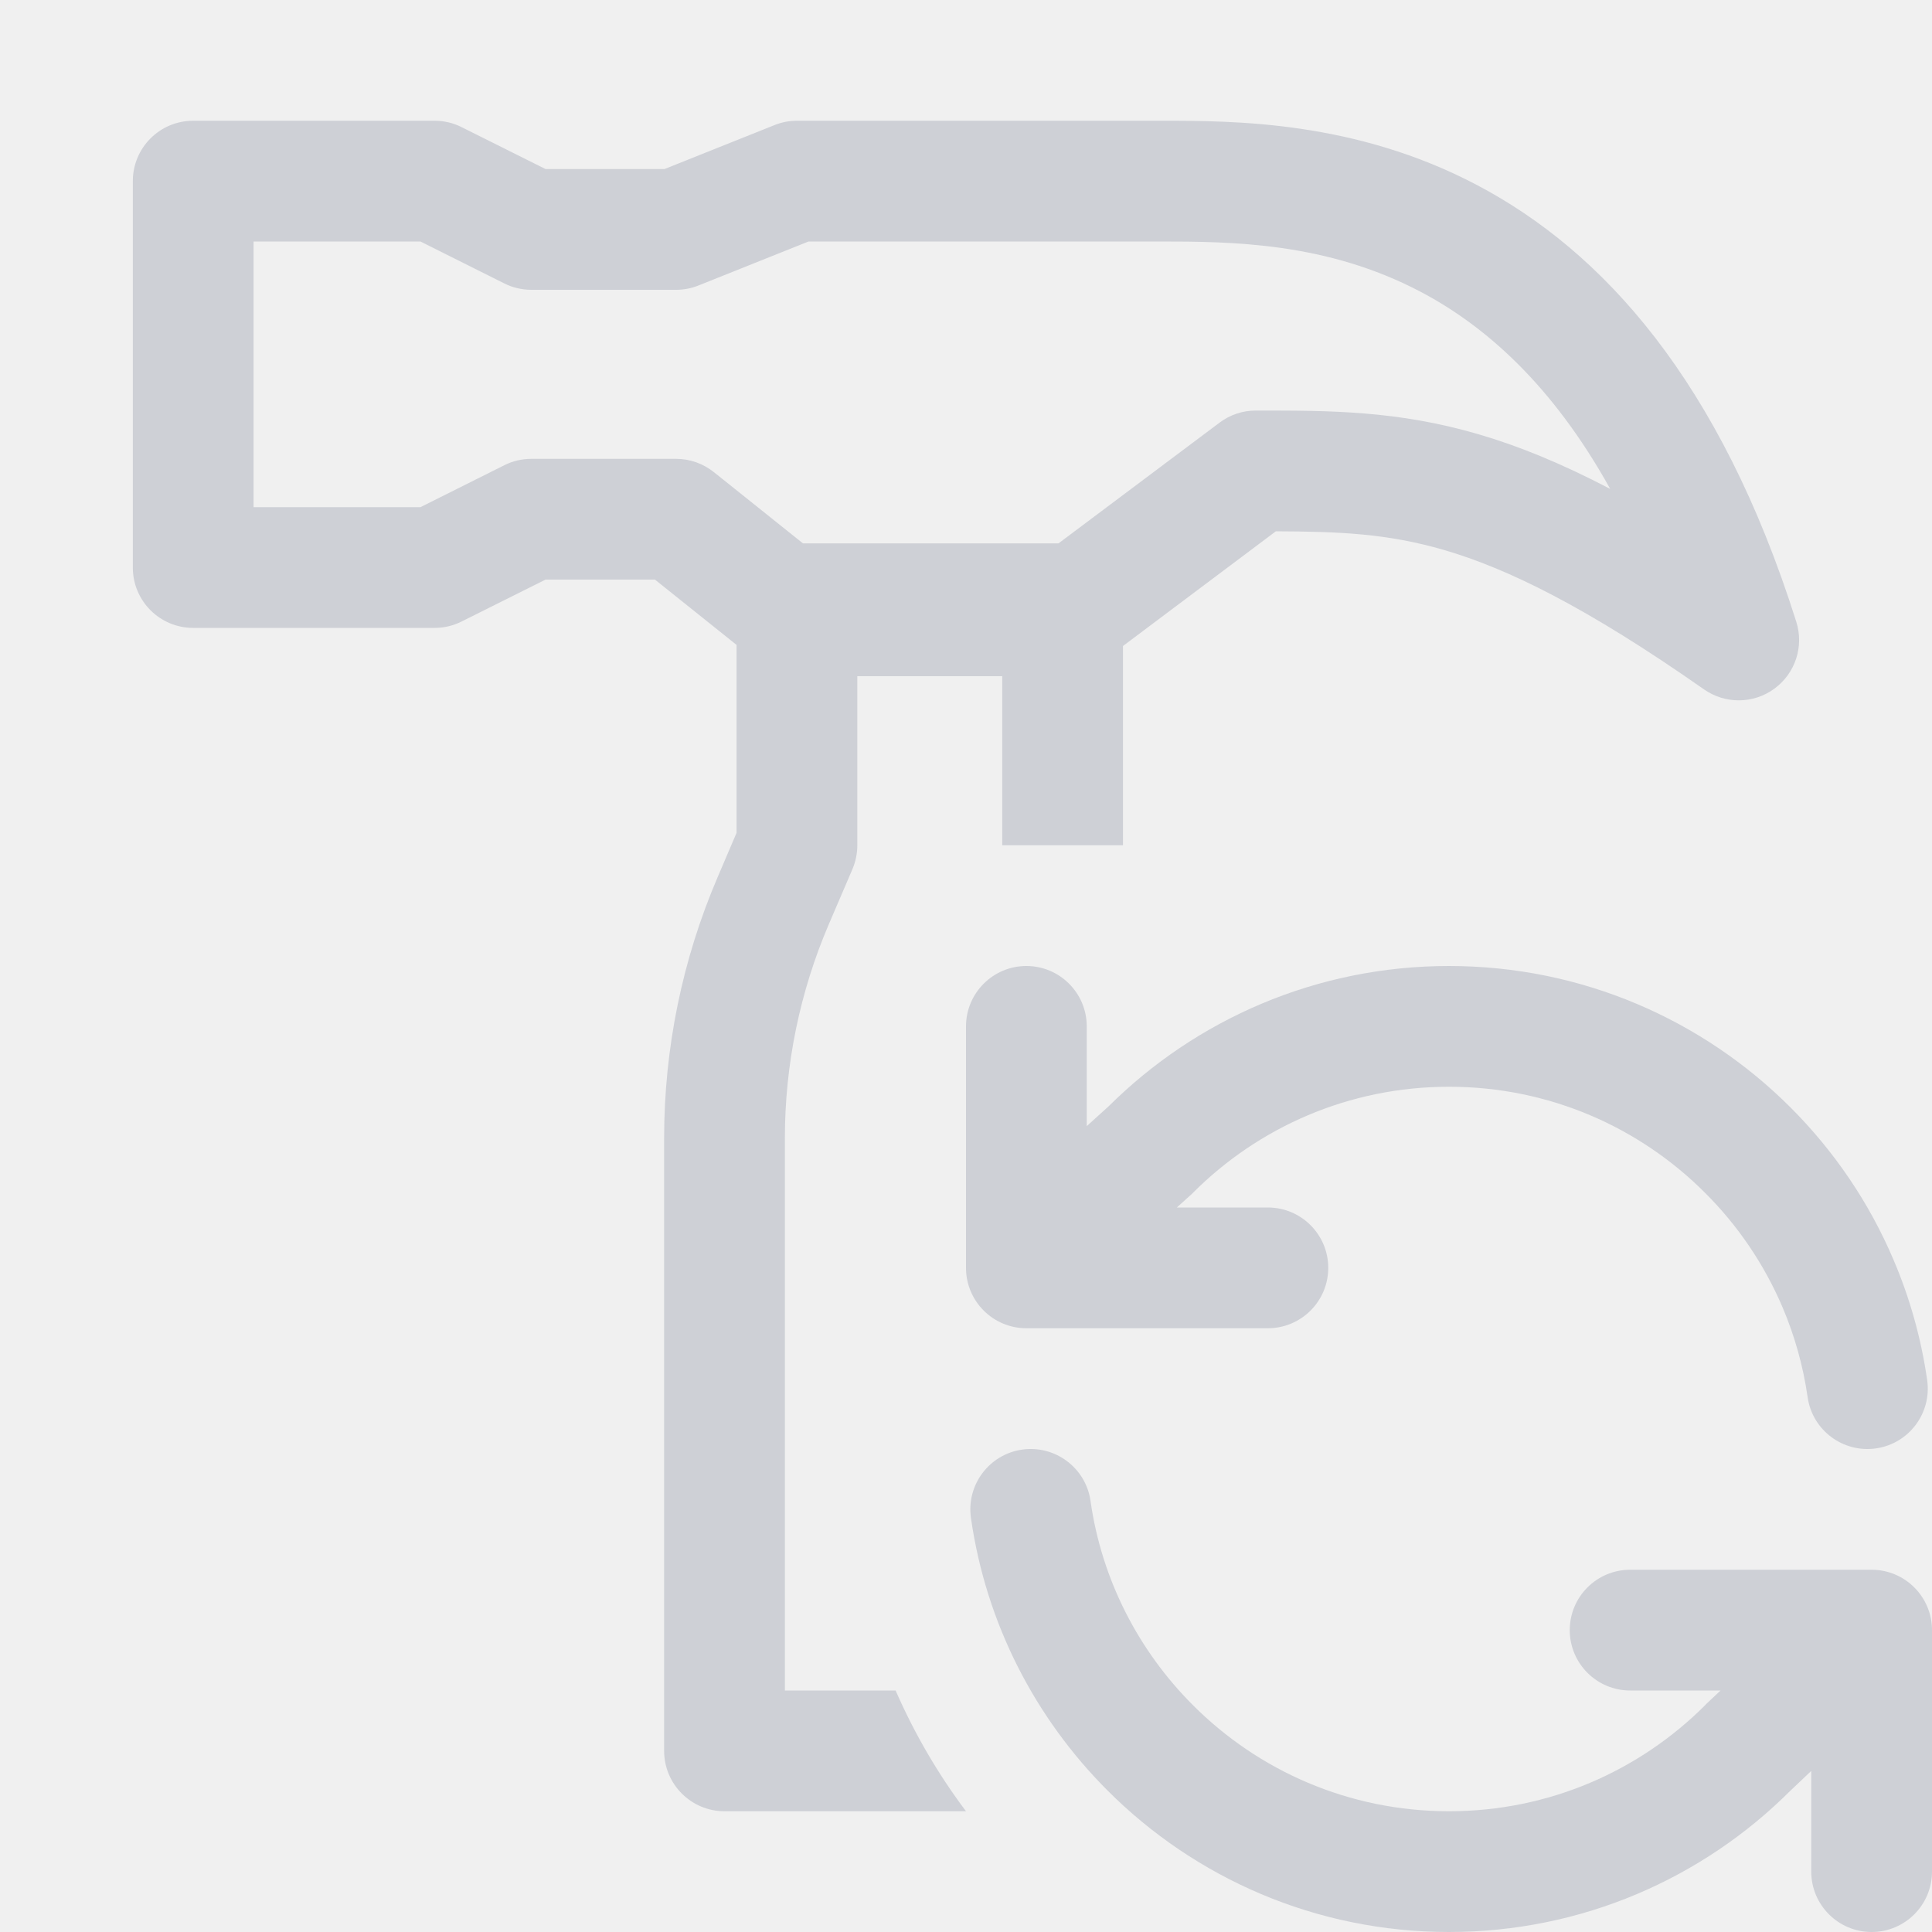
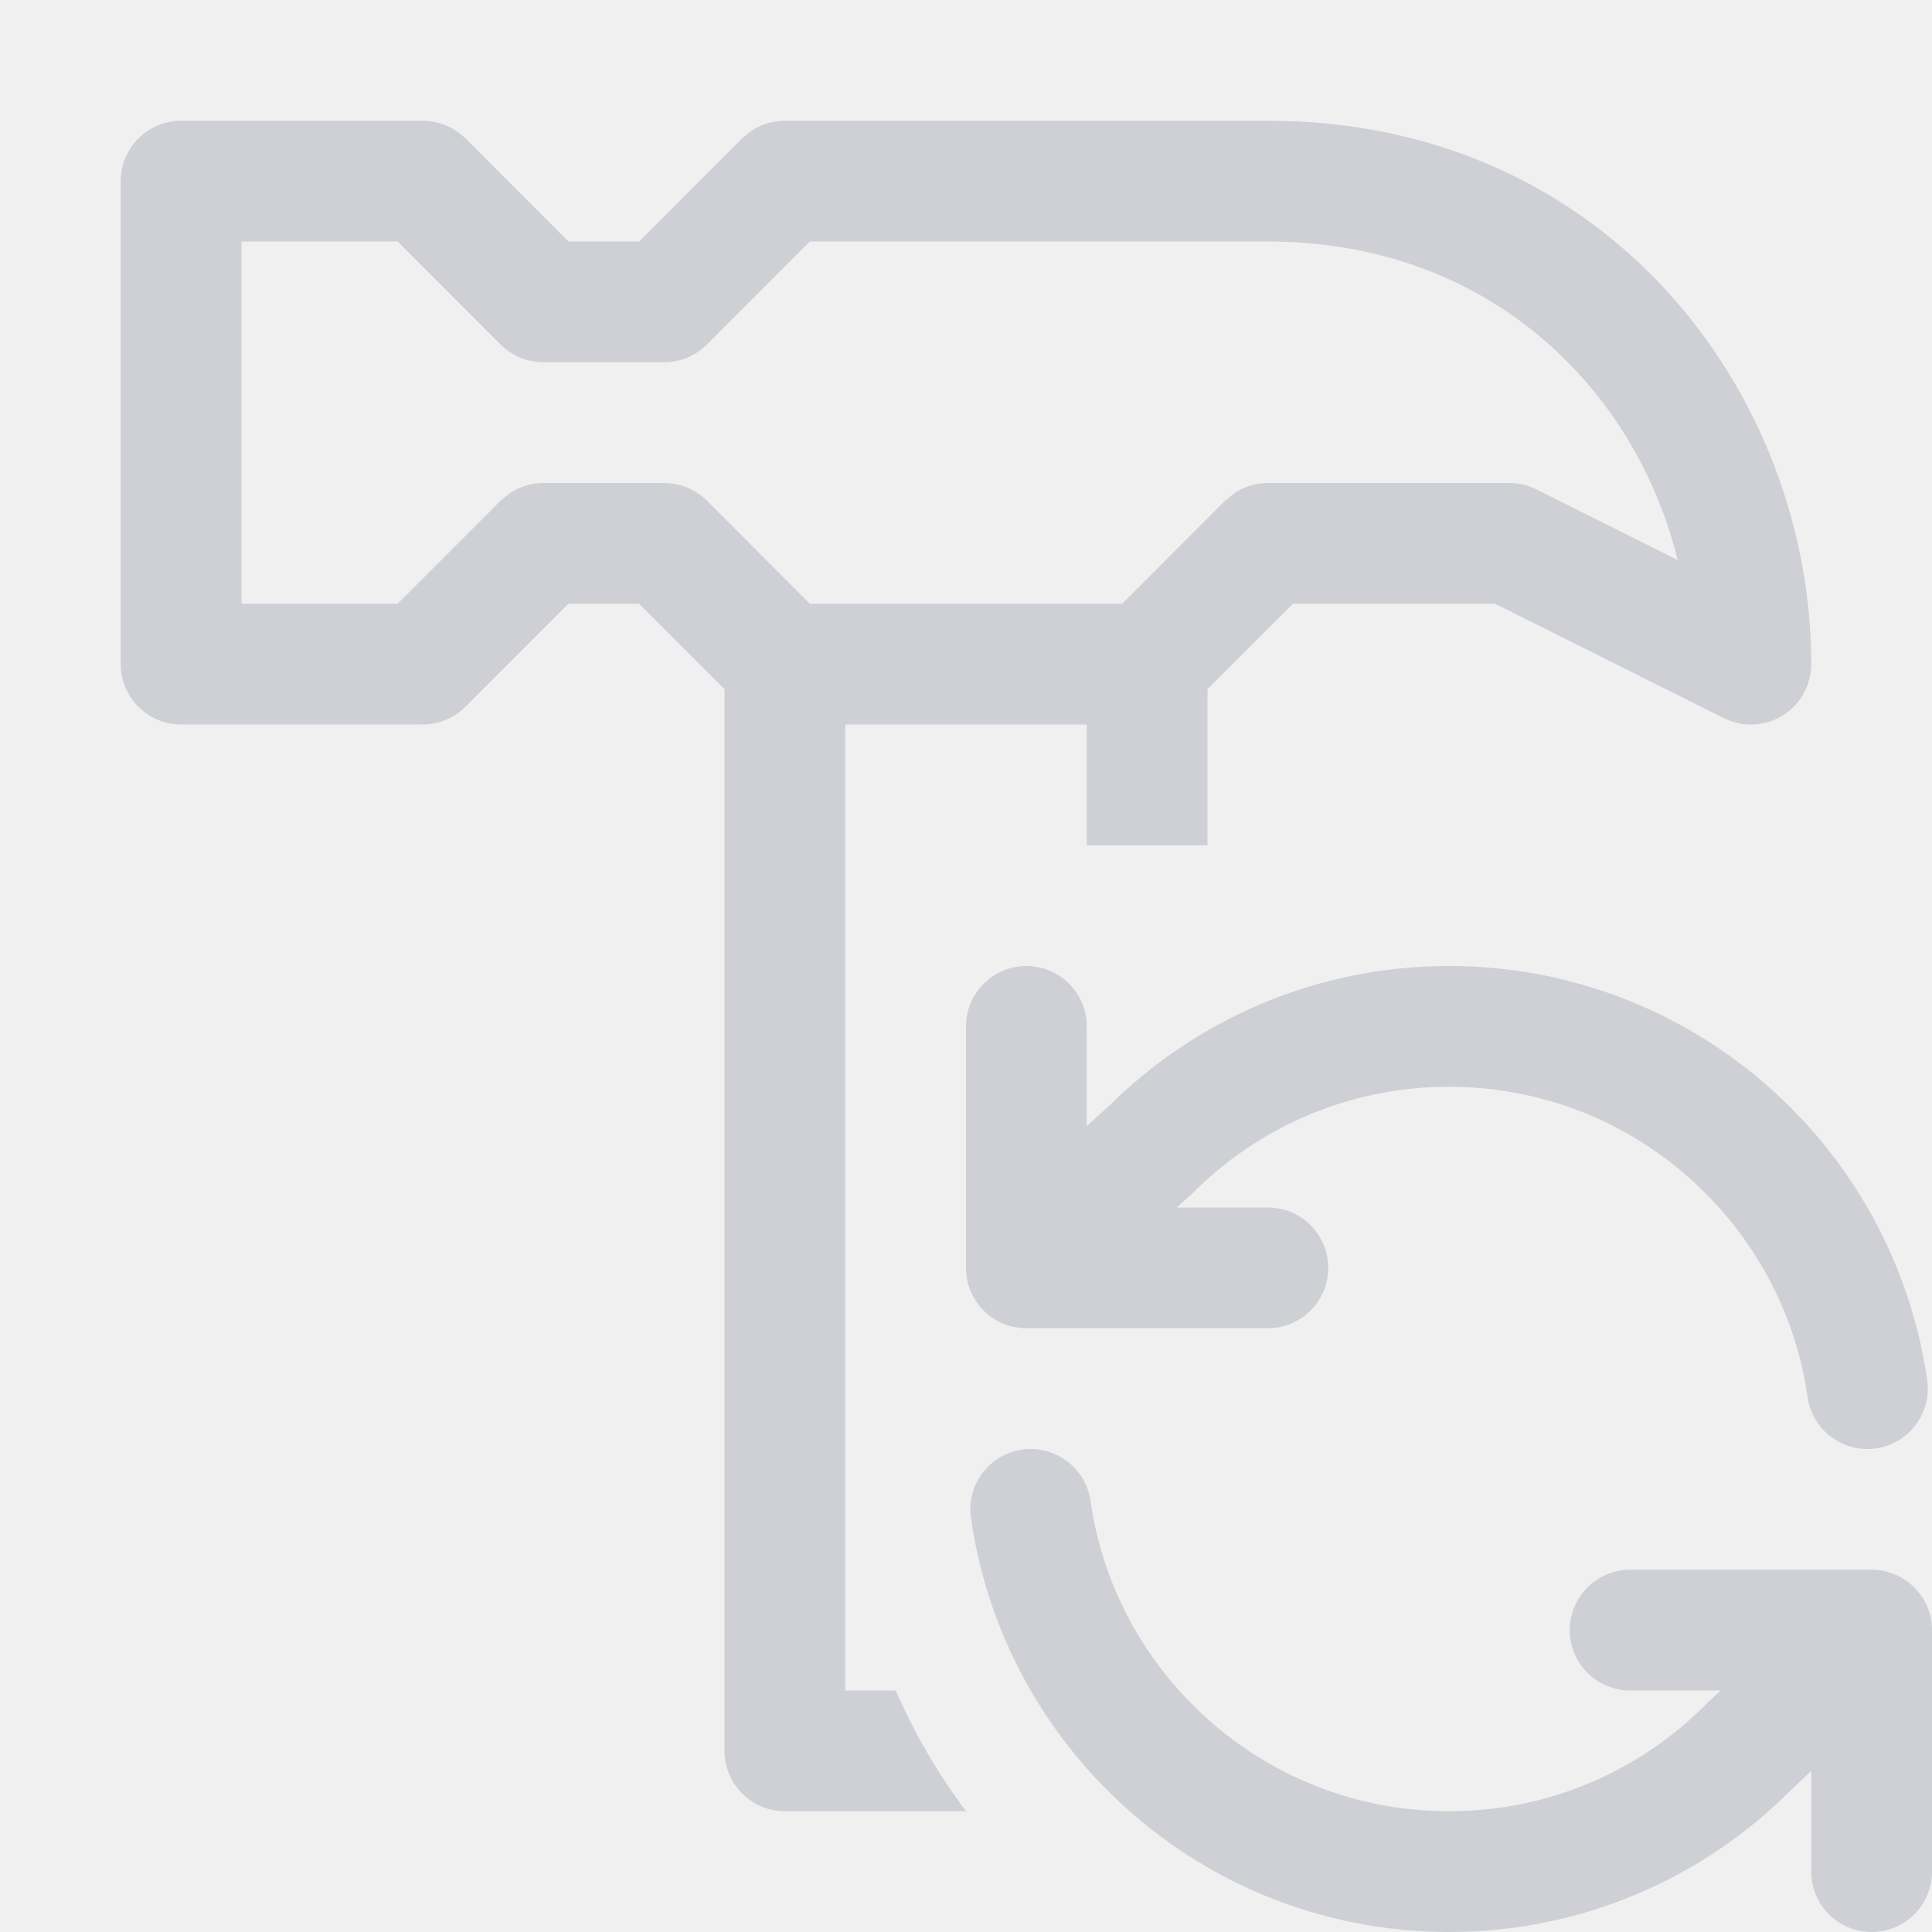
<svg xmlns="http://www.w3.org/2000/svg" width="16" height="16" viewBox="0 0 16 16" fill="none">
  <g clip-path="url(#clip0_13567_10625)">
    <path d="M8.5 8C8.776 8 9 8.224 9 8.5V9.326L9.181 9.162C9.904 8.444 10.9 8 12 8C13.105 8 14.105 8.448 14.829 9.172C15.189 9.532 15.481 9.96 15.683 10.437C15.816 10.749 15.91 11.082 15.96 11.429C15.999 11.703 15.809 11.956 15.536 11.995C15.262 12.034 15.009 11.844 14.97 11.571C14.933 11.311 14.862 11.062 14.763 10.828C14.611 10.471 14.392 10.149 14.121 9.879C13.578 9.335 12.829 9 12 9C11.172 9 10.422 9.335 9.879 9.879L9.87 9.888L9.746 10H10.5C10.776 10 11 10.224 11 10.5C11 10.776 10.776 11 10.5 11H8.5C8.224 11 8 10.776 8 10.5V8.5C8 8.224 8.224 8 8.5 8Z" fill="#CED0D6" />
    <path d="M8.465 12.005C8.738 11.966 8.992 12.156 9.031 12.429C9.124 13.085 9.431 13.673 9.879 14.121C10.422 14.665 11.172 15 12 15C12.829 15 13.578 14.665 14.122 14.121L14.13 14.112L14.249 14H13.5C13.224 14 13 13.776 13 13.5C13 13.224 13.224 13 13.5 13H15.5C15.776 13 16 13.224 16 13.5V15.5C16 15.776 15.776 16 15.5 16C15.224 16 15 15.776 15 15.5V14.666L14.824 14.833C14.101 15.554 13.102 16 12 16C10.896 16 9.895 15.552 9.172 14.828C8.576 14.232 8.166 13.448 8.041 12.571C8.002 12.297 8.192 12.044 8.465 12.005Z" fill="#CED0D6" />
-     <path fill-rule="evenodd" clip-rule="evenodd" d="M5.424 4.8L6.1 5.341V6.897L5.945 7.26C5.651 7.944 5.5 8.681 5.5 9.426V14.5C5.5 14.776 5.724 15 6 15H8C7.769 14.693 7.573 14.357 7.417 14H6.5V9.426C6.5 8.817 6.624 8.214 6.864 7.654L7.06 7.197C7.086 7.135 7.1 7.068 7.1 7V5.6H8.3V7L9.3 7V5.35L10.566 4.4C11.086 4.402 11.486 4.417 11.96 4.555C12.486 4.709 13.135 5.025 14.113 5.71C14.288 5.832 14.523 5.83 14.695 5.703C14.868 5.576 14.941 5.354 14.876 5.149C14.245 3.151 13.273 2.081 12.233 1.533C11.223 1 10.219 1 9.618 1L6.6 1C6.536 1 6.473 1.012 6.414 1.036L5.503 1.4H4.518L3.823 1.053C3.754 1.018 3.677 1 3.6 1H1.6C1.323 1 1.1 1.224 1.1 1.5V4.7C1.1 4.976 1.323 5.2 1.6 5.2H3.6C3.677 5.2 3.754 5.182 3.823 5.147L4.518 4.8H5.424ZM11.766 2.417C10.986 2.006 10.201 2 9.6 2H6.696L5.785 2.364C5.726 2.388 5.663 2.4 5.6 2.4H4.4C4.322 2.4 4.245 2.382 4.176 2.347L3.482 2H2.1V4.2H3.482L4.176 3.853C4.245 3.818 4.322 3.8 4.4 3.8H5.6C5.713 3.8 5.823 3.839 5.912 3.91L6.65 4.5H8.766L10.1 3.5C10.186 3.435 10.291 3.4 10.4 3.4L10.421 3.4C11.01 3.4 11.571 3.4 12.24 3.595C12.577 3.693 12.934 3.839 13.335 4.049C12.852 3.179 12.293 2.695 11.766 2.417Z" fill="#CED0D6" />
+     <path fill-rule="evenodd" clip-rule="evenodd" d="M3.5 1C3.633 1 3.76 1.053 3.854 1.146L4.707 2H5.293L6.146 1.146L6.223 1.084C6.304 1.03 6.401 1 6.5 1H10.5C13.316 1 15 3.266 15 5.5C15 5.673 14.91 5.835 14.763 5.926C14.615 6.017 14.431 6.025 14.276 5.947L12.382 5H10.707L10 5.707V7H9V6H7V14H7.418C7.574 14.357 7.77 14.693 8.001 15H6.5C6.224 15 6 14.776 6 14.5V5.707L5.293 5H4.707L3.854 5.854C3.76 5.947 3.633 6 3.5 6H1.5C1.224 6 1 5.776 1 5.5V1.5C1 1.224 1.224 1 1.5 1H3.5ZM2 5H3.293L4.146 4.146L4.223 4.084C4.304 4.03 4.401 4 4.5 4H5.5C5.633 4 5.76 4.053 5.854 4.146L6.707 5H9.293L10.146 4.146L10.223 4.084C10.304 4.03 10.401 4 10.5 4H12.5C12.578 4 12.654 4.018 12.724 4.053L13.894 4.638C13.541 3.21 12.324 2 10.5 2H6.707L5.854 2.854C5.76 2.947 5.633 3 5.5 3H4.5C4.367 3 4.24 2.947 4.146 2.854L3.293 2H2V5Z" fill="#CED0D6" />
  </g>
  <defs>
    <clipPath id="clip0_13567_10625">
      <rect width="16" height="16" fill="white" />
    </clipPath>
  </defs>
</svg>
